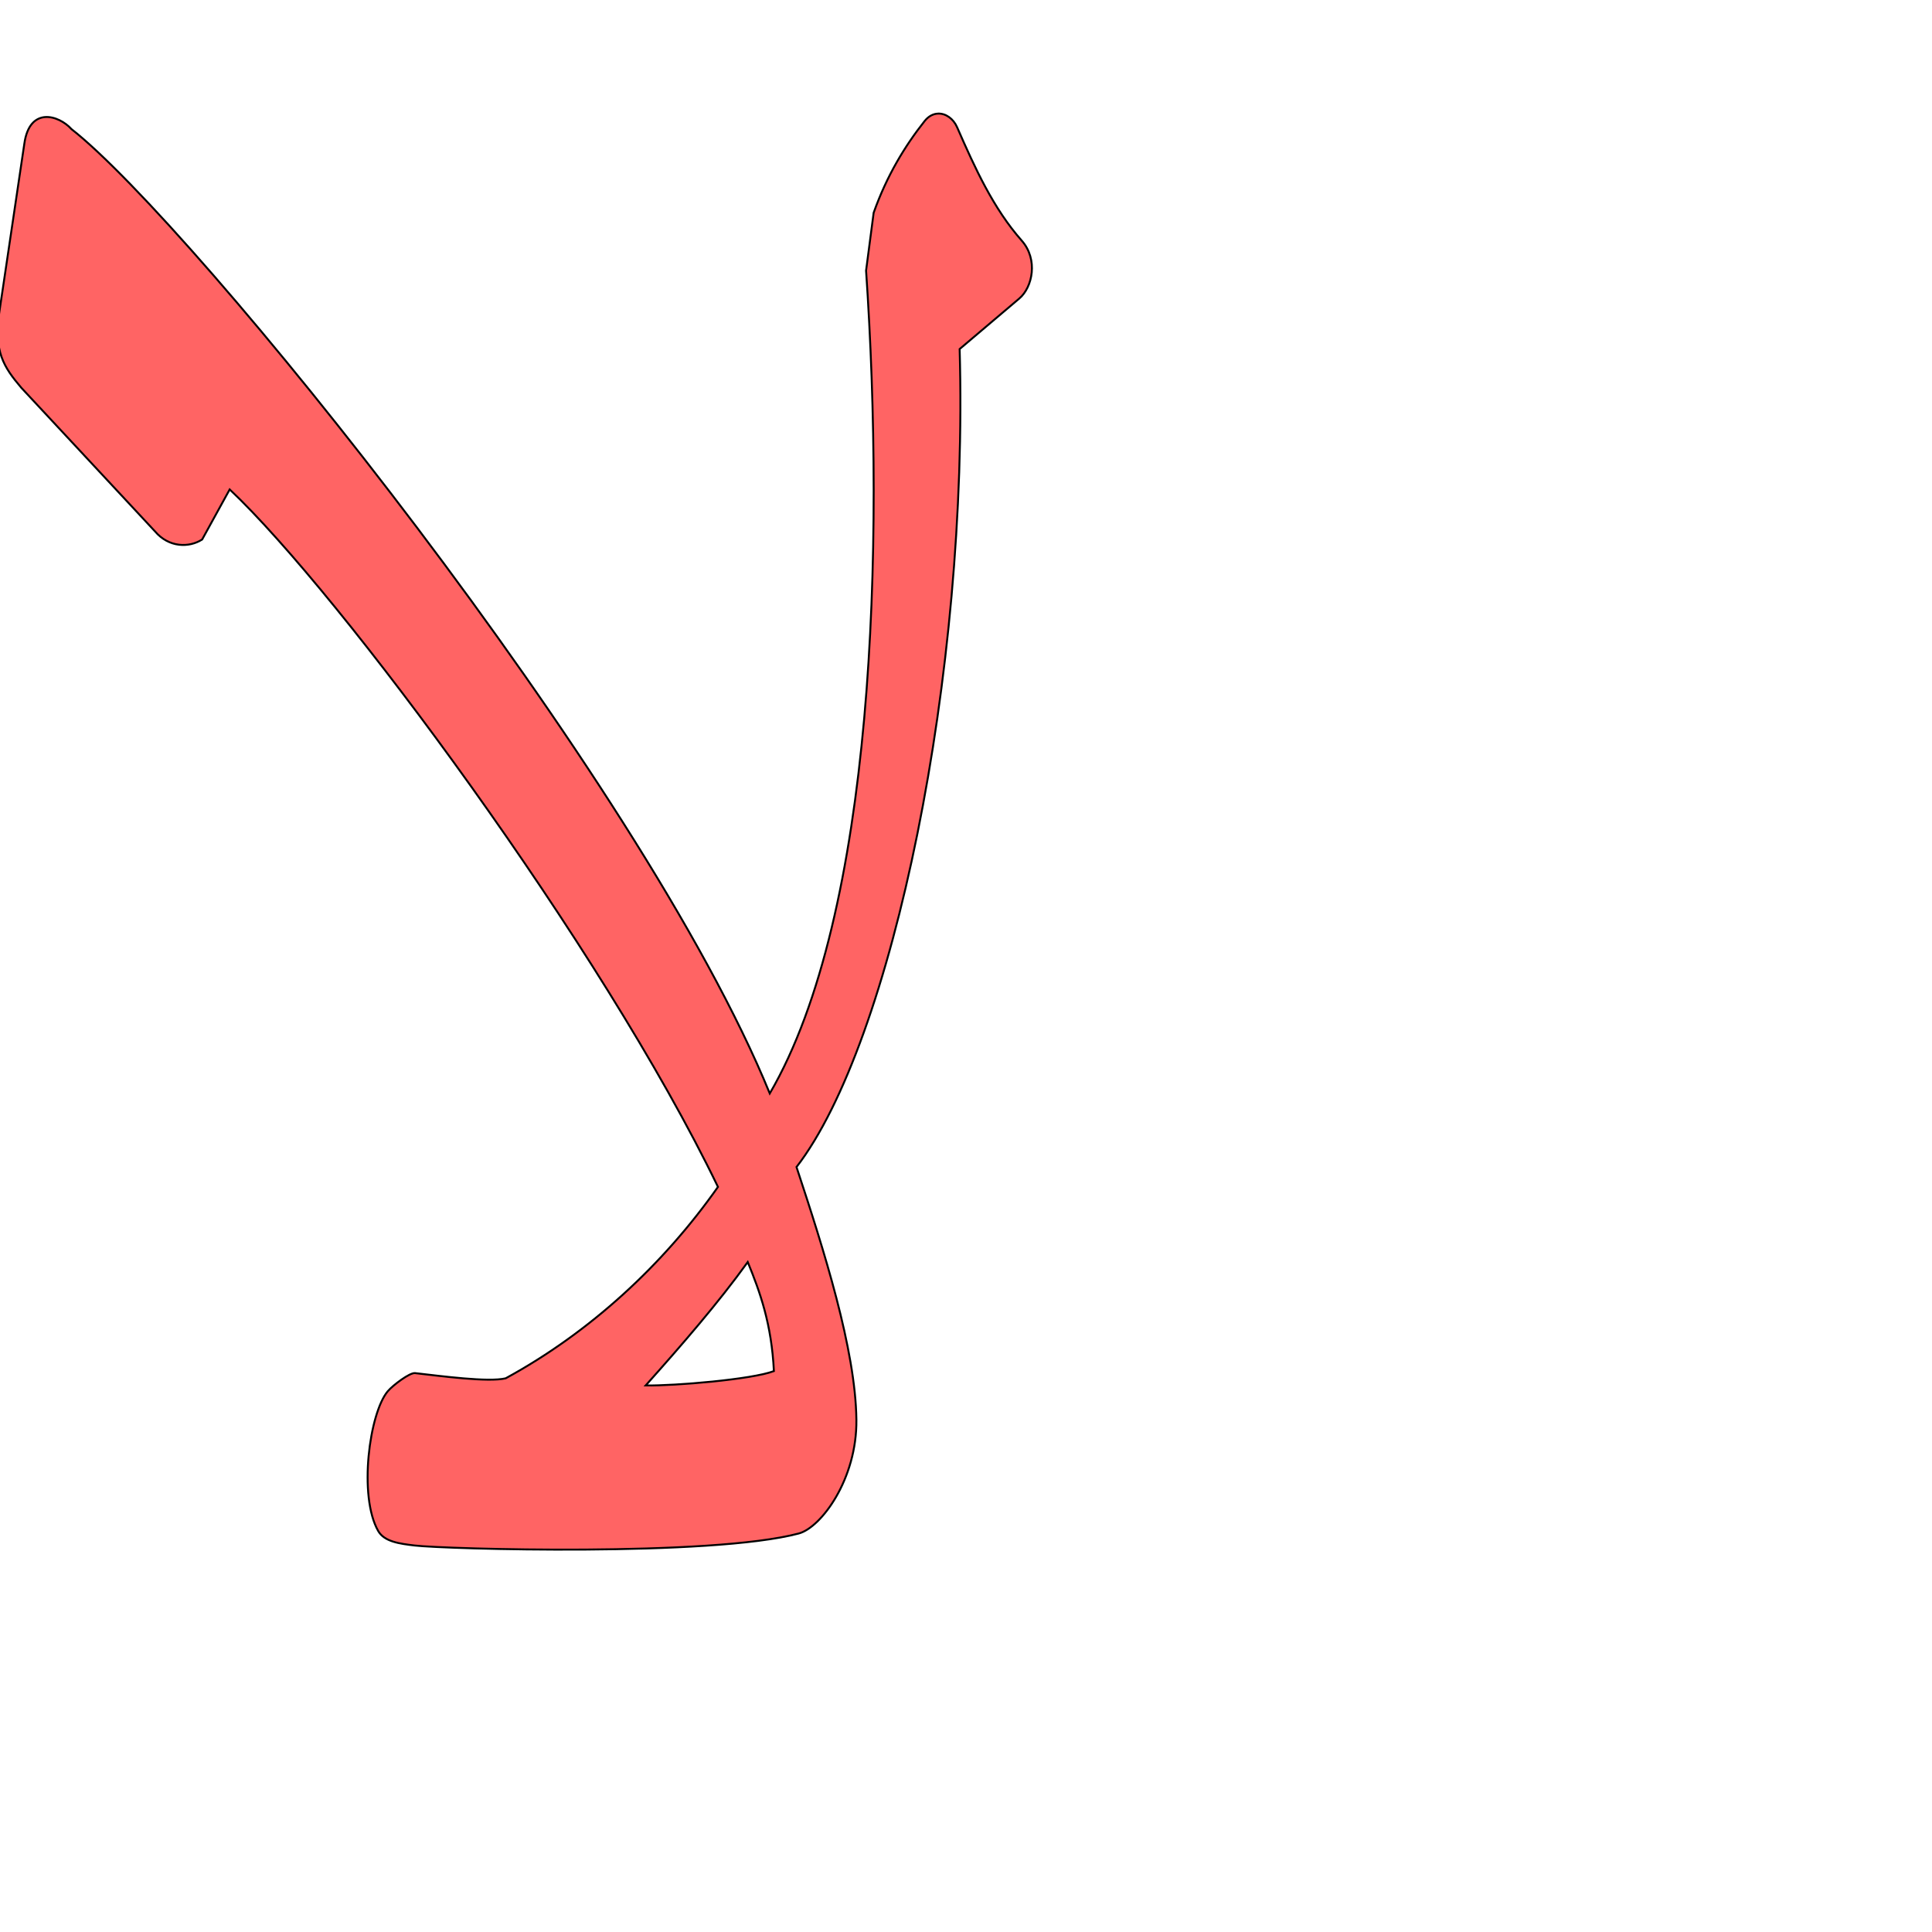
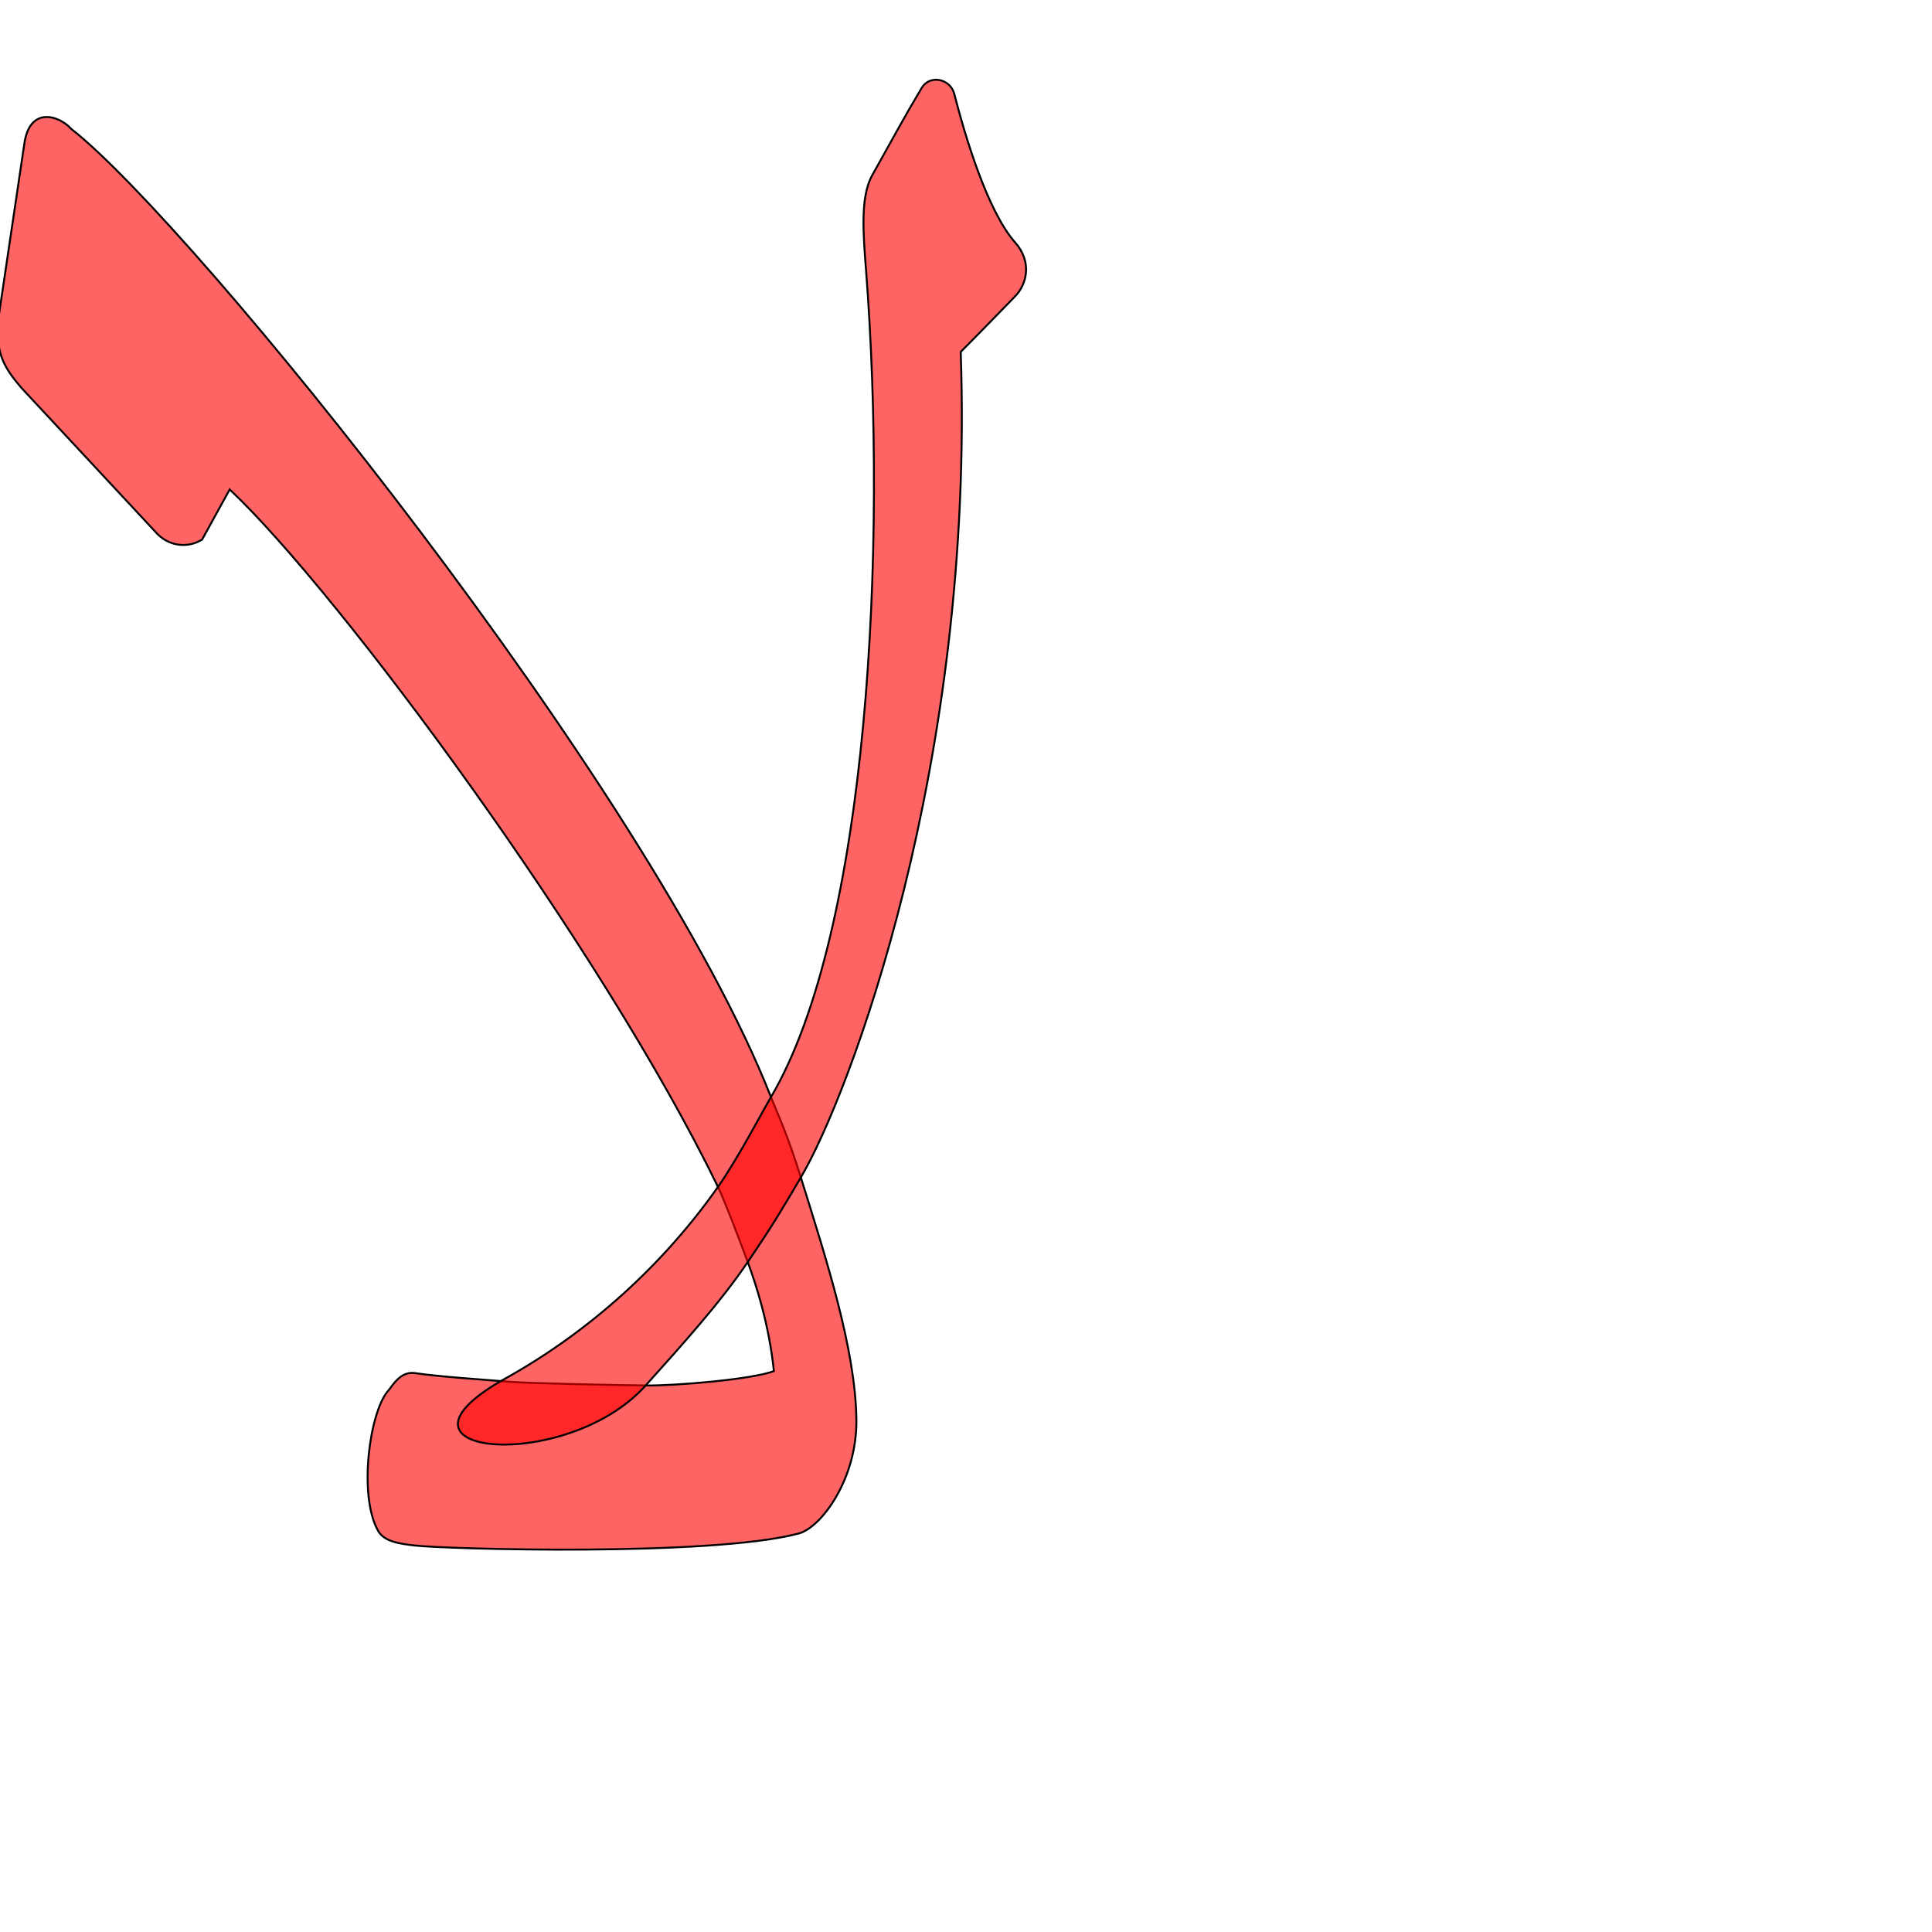
<svg xmlns="http://www.w3.org/2000/svg" version="1.0" width="1000" height="1000" id="svg5496">
  <defs id="defs5498">
    </defs>
+   <path id="path2857" d="m 263.507,715.177 c 9.944,0.851 55.456,1.756 70.687,1.944 15.231,0.188 54.936,-3.113 66.377,-7.439 -2.473,-23.874 -9.037,-44.301 -13.539,-56.447 -4.502,-12.146 -12.085,-32.04 -15.411,-38.895 -60.024,-123.703 -196.049,-307.619 -252.731,-361.012 l -14.257,25.914 c -6.691,4.303 -17.169,4.296 -24.388,-4.181 l -69.177,-74.312 C 1.754,189.811 -3.194,181.894 -0.408,161.967 L 12.597,74.378 c 2.717,-19.43 17.841,-14.811 24.382,-7.564 62.335,48.671 299.099,340.699 362.119,501.15 3.645,9.28 8.253,18.482 15.398,41.415 13.266,42.58 28.338,89.104 28.773,125.471 0.367,30.663 -18.211,55.798 -29.864,58.891 -45.387,12.047 -183.222,8.056 -198.821,6.204 -7.808,-0.927 -15.654,-1.96 -18.823,-7.5 -10.344,-18.081 -4.555,-61.252 5,-72.4 2.65,-3.09 6.542,-10.442 14.05,-9.326 13.237,1.967 36.724,3.434 48.696,4.458 z" style="fill:#ff0000;fill-opacity:0.608;fill-rule:evenodd;stroke:#000000;stroke-width:1;stroke-linecap:butt;stroke-linejoin:miter;stroke-miterlimit:4;stroke-opacity:1;stroke-dasharray:none" />
  <g id="layer1" transform="matrix(0.5,0,0,0.5,83.26062,225.7346)" />
-   <path style="fill:#ff0000;fill-opacity:0.608;fill-rule:evenodd;stroke:#000000;stroke-width:1;stroke-linecap:butt;stroke-linejoin:miter;stroke-miterlimit:4;stroke-opacity:1;stroke-dasharray:none" d="m 485.49,58.8 c -2.419,0.107 -4.879,1.304 -6.911,3.867 -10.194,12.862 -19.572,28.268 -26.376,47.448 l -3.927,29.952 c 9.74,142.637 4.331,333.038 -49.841,425.908 -66.855,-163.597 -299.121,-450.49 -361.456,-499.161 -6.541,-7.247 -21.665,-11.866 -24.382,7.564 L -0.408,161.967 c -2.786,19.928 2.162,27.844 11.476,38.782 l 69.177,74.312 c 7.219,8.477 17.697,8.484 24.388,4.181 l 14.257,-25.914 c 56.682,53.393 192.988,237.166 252.731,361.012 -28.315,40.264 -66.127,75.209 -109.882,99.069 -8.969,2.157 -33.333,-1.158 -46.928,-2.69 -2.727,-0.307 -11.4,6.236 -14.05,9.326 -9.555,11.148 -15.344,54.319 -5,72.4 3.169,5.54 11.015,6.573 18.823,7.5 15.599,1.852 153.434,5.843 198.821,-6.204 11.653,-3.093 30.231,-28.228 29.864,-58.891 -0.435,-36.367 -16.774,-87.724 -30.999,-130.795 49.655,-64.343 89.178,-255.119 84.443,-423.391 l 30.862,-26.147 c 6.882,-5.825 9.886,-20.203 1.272,-29.972 -14.689,-16.657 -24.144,-37.414 -33.456,-58.711 -1.92,-4.392 -5.873,-7.212 -9.901,-7.033 z m -98.458,594.434 c 6.377,15.584 12.316,31.947 13.539,56.447 -11.441,4.326 -51.146,7.627 -66.377,7.439 18.749,-21.003 37.624,-42.776 52.838,-63.886 z" id="path2483-6" />
+   <path style="fill:#ff0000;fill-opacity:0.608;fill-rule:evenodd;stroke:#000000;stroke-width:1;stroke-linecap:butt;stroke-linejoin:miter;stroke-miterlimit:4;stroke-opacity:1;stroke-dasharray:none" d="m 334.194,717.12 c 18.796,-20.961 38.486,-42.713 52.838,-63.886 14.735,-21.739 18.768,-29.077 27.426,-43.71 24.657,-41.673 90.192,-213.153 82.805,-427.395 12.8,-12.854 18.742,-19.142 28.113,-28.713 6.308,-6.443 8.786,-18.003 0.172,-27.773 -14.689,-16.657 -26.154,-55.83 -31.623,-77.04 -2.045,-7.93 -12.66,-10.086 -16.812,-3.166 -8.265,13.774 -15.923,27.892 -25.643,45.248 -6.294,11.239 -4.64,30.559 -3.194,49.381 11.009,143.261 1.4,341.553 -49.216,427.784 -5.149,8.771 -17.326,32.114 -27.439,46.489 -28.322,40.26 -66.35,74.807 -109.882,99.069 -71.674,39.946 31.176,49.747 72.455,3.712 z" id="path2859" />
</svg>
